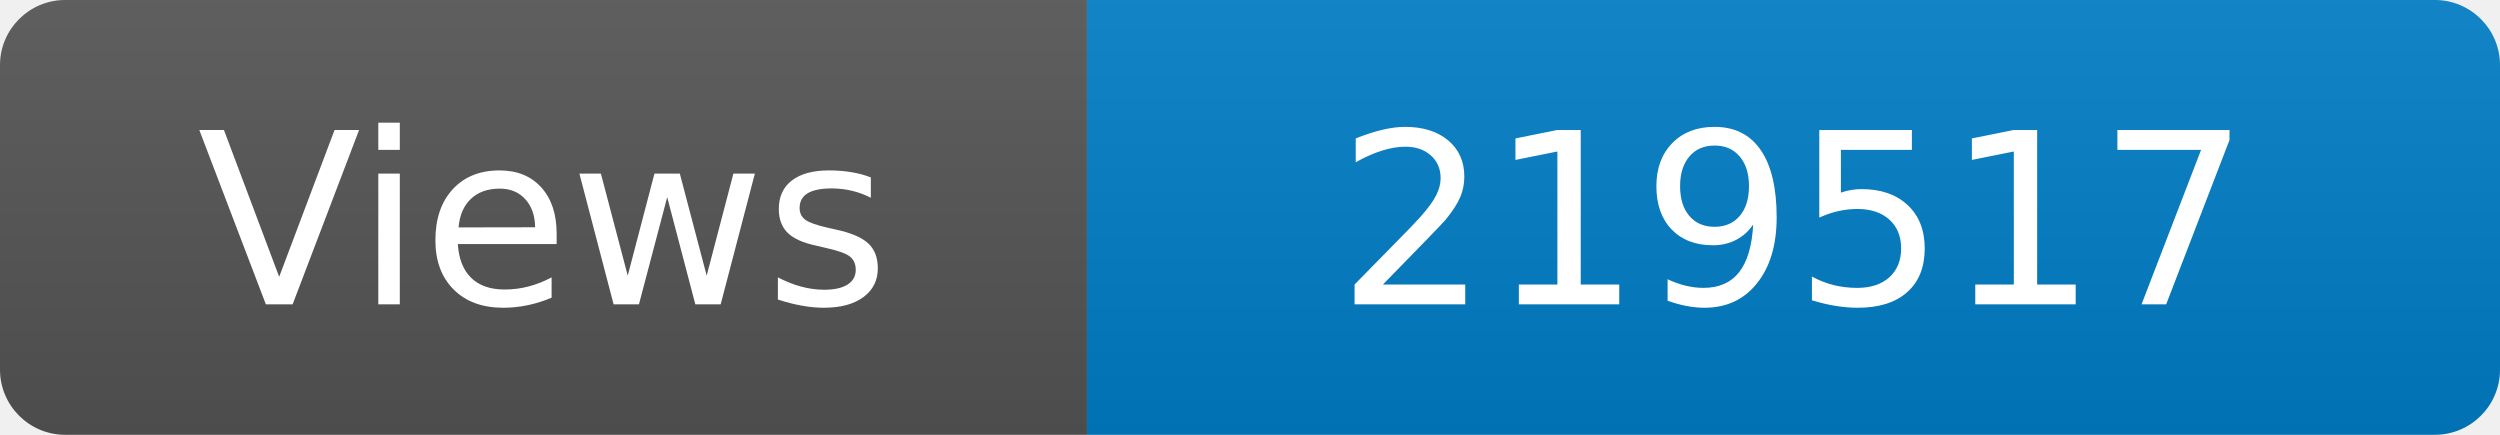
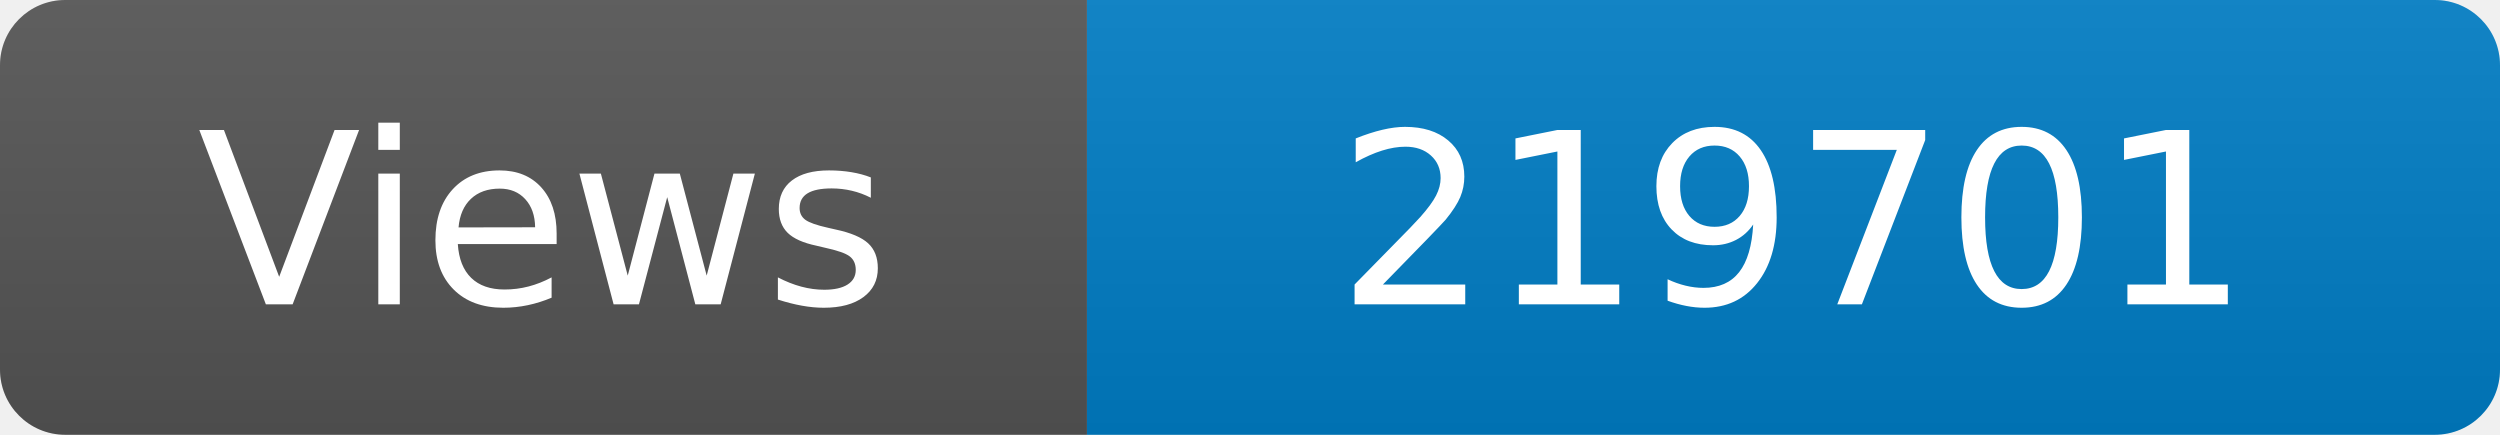
<svg xmlns="http://www.w3.org/2000/svg" width="115" height="20" role="img" aria-label="Maintained?: yes">
  <linearGradient id="s" x2="0" y2="100%">
    <stop offset="0" stop-color="#bbb" stop-opacity=".1" />
    <stop offset="1" stop-opacity=".1" />
  </linearGradient>
  <clipPath id="r">
    <rect width="115" height="20" rx="3" fill="#fff" />
  </clipPath>
  <g clip-path="url(#r)">
    <rect width="50" height="20" fill="#555" />
    <rect x="50" width="160" height="20" fill="#007ec6" />
    <rect width="115" height="20" fill="url(#s)" />
  </g>
  <g fill="#fff" text-anchor="middle" font-family="Verdana,Geneva,DejaVu Sans,sans-serif" font-size="110">
    <text x="250" y="140" transform="scale(.1)" fill="#fff">Views</text>
-     <text x="825" y="140" transform="scale(.1)" fill="#fff">219517</text>
+     <text x="825" y="140" transform="scale(.1)" fill="#fff">219701</text>
  </g>
</svg>
